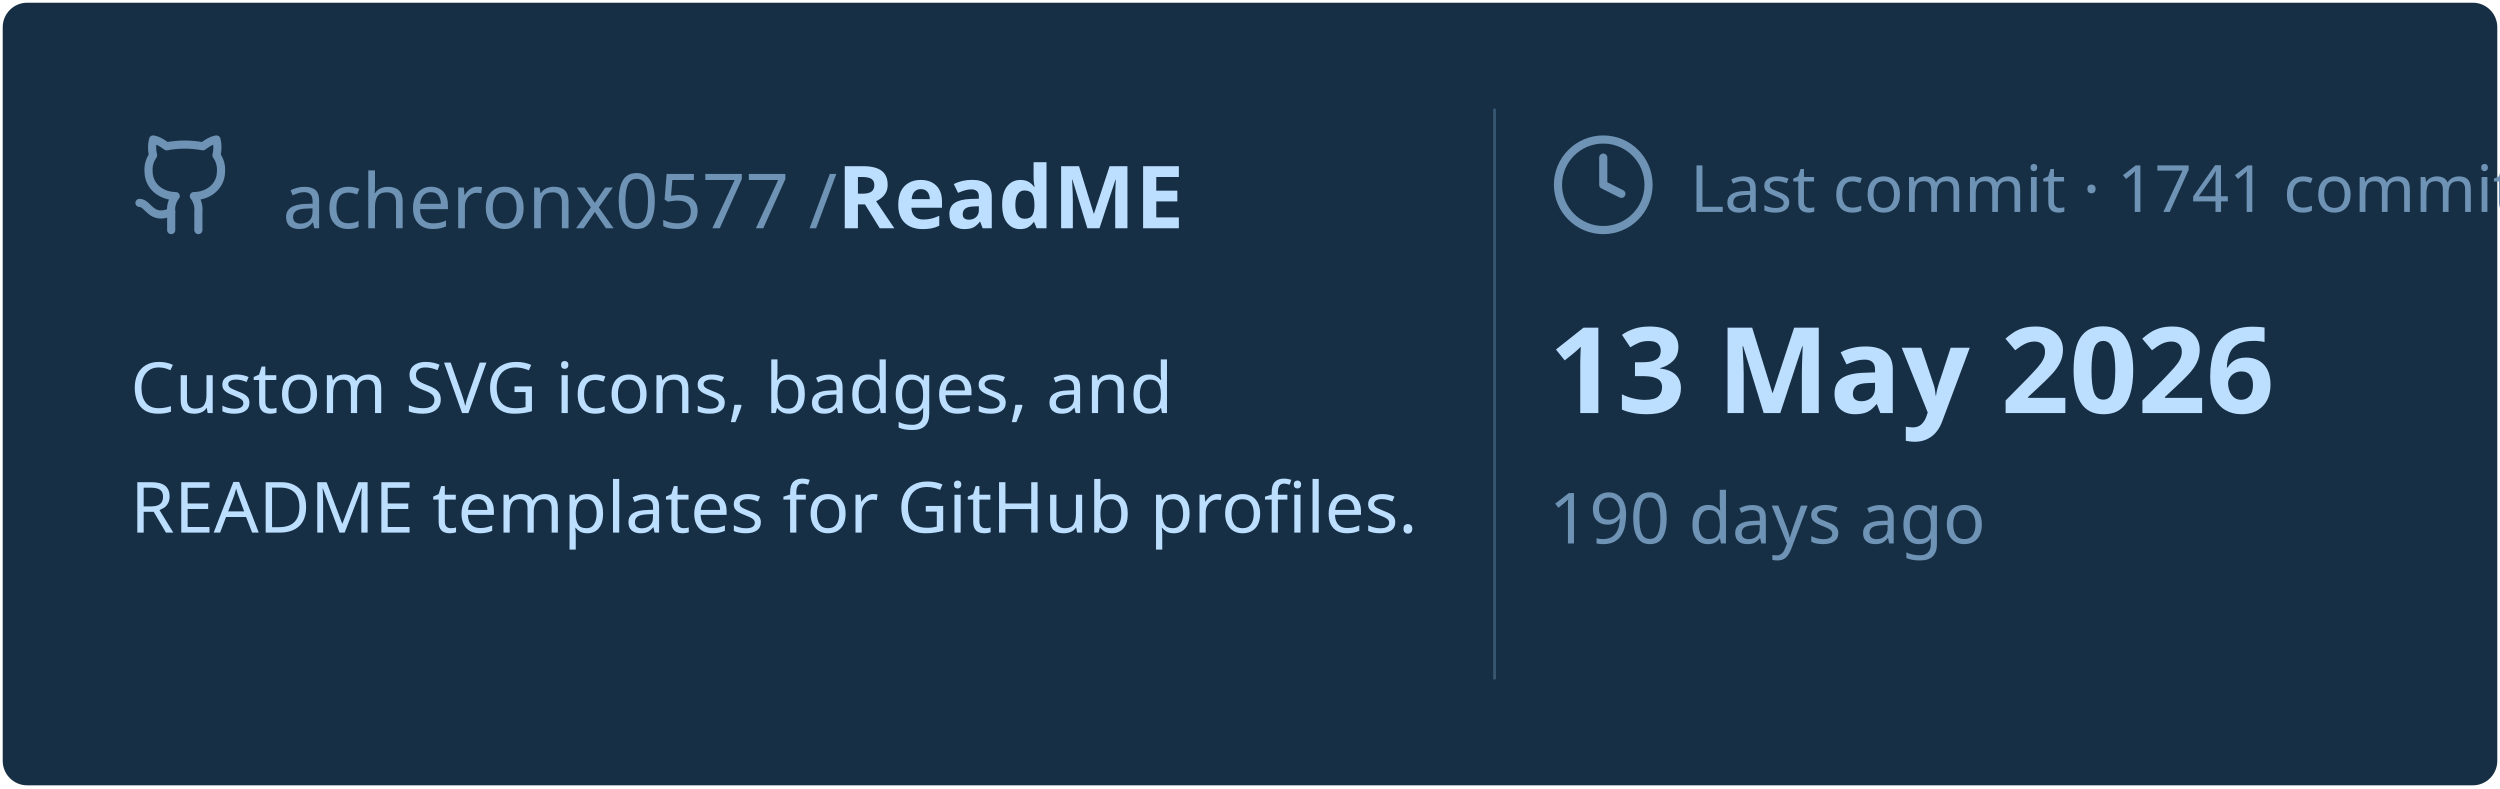
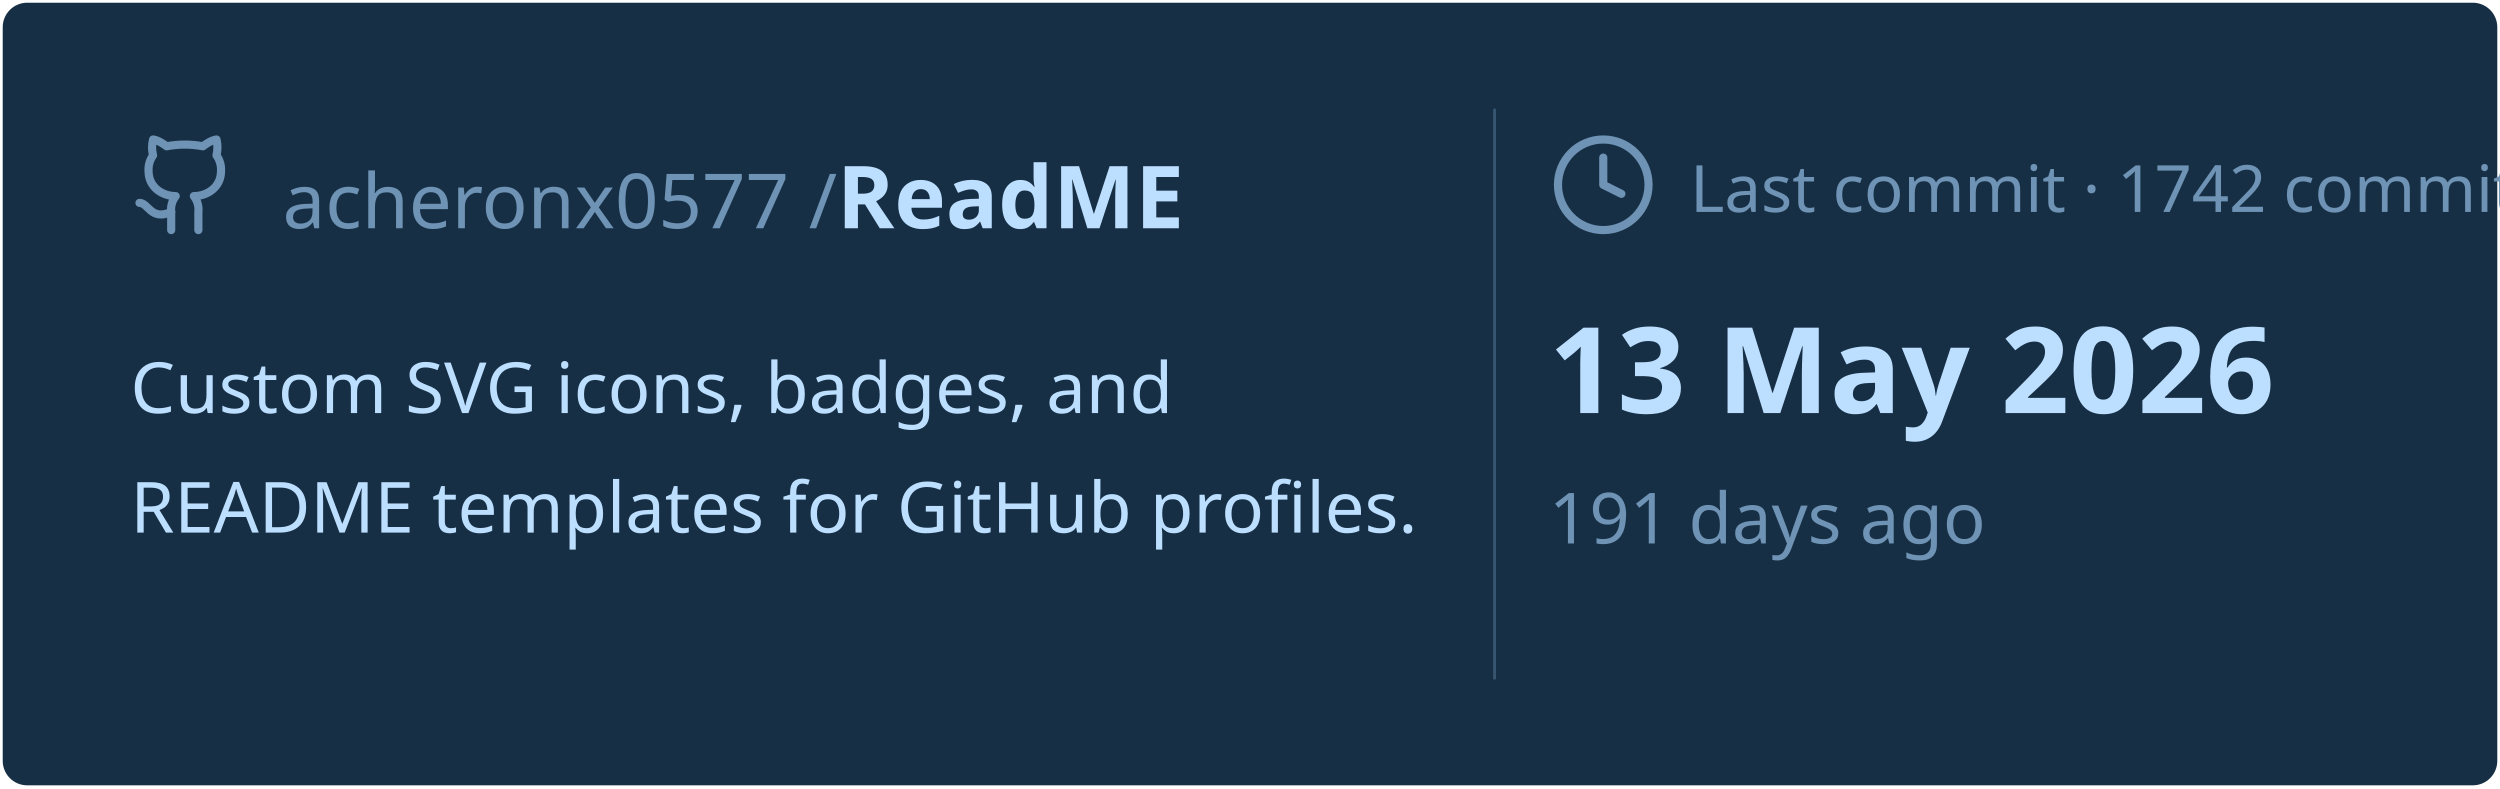
<svg xmlns="http://www.w3.org/2000/svg" viewBox="0 0 460 145" width="460px" height="145px">
  <rect stroke="#000000" stroke-opacity="0" fill="#172F45" rx="4.5" x="0.5" y="0.5" width="459" height="144" />
  <g transform="translate(24, 42)">
    <svg x="0" y="-18" width="20" height="20" viewBox="0 0 24 24" fill="none" stroke="#6E93B5" stroke-width="1.8" stroke-linecap="round" stroke-linejoin="round">
      <path d="M15 22v-4a4.8 4.8 0 0 0-1-3.5c3 0 6-2 6-5.5.08-1.25-.27-2.48-1-3.5.28-1.15.28-2.35 0-3.5 0 0-1 0-3 1.5-2.64-.5-5.36-.5-8 0C6 2 5 2 5 2c-.3 1.15-.3 2.35 0 3.5A5.403 5.403 0 0 0 4 9c0 3.5 3 5.5 6 5.5-.39.49-.68 1.05-.85 1.65-.17.6-.22 1.23-.15 1.85v4" />
      <path d="M9 18c-4.51 2-5-2-7-2" />
    </svg>
    <text x="28" y="0" font-family="&quot;Segoe UI&quot;, Ubuntu, sans-serif" font-size="14" font-weight="400" fill="#6E93B5">acheronx0577 /</text>
    <text x="130" y="0" font-family="&quot;Segoe UI&quot;, Ubuntu, sans-serif" font-size="16" font-weight="700" fill="#BDDFFF">ReadME</text>
  </g>
  <text x="24" y="76" font-family="&quot;Segoe UI&quot;, Ubuntu, sans-serif" font-size="13" font-weight="400" fill="#BDDFFF">Custom SVG icons, badges, and</text>
  <text x="24" y="98" font-family="&quot;Segoe UI&quot;, Ubuntu, sans-serif" font-size="13" font-weight="400" fill="#BDDFFF">README templates for GitHub profiles.</text>
  <line x1="275" y1="20" x2="275" y2="125" stroke="#6E93B5" stroke-width="0.5" stroke-opacity="0.4" />
  <svg x="285" y="24" width="20" height="20" viewBox="0 0 24 24" fill="none" stroke="#6E93B5" stroke-width="1.8" stroke-linecap="round" stroke-linejoin="round">
    <circle cx="12" cy="12" r="10" />
    <polyline points="12 6 12 12 16 14" />
  </svg>
-   <text x="311" y="39" font-family="&quot;Segoe UI&quot;, Ubuntu, sans-serif" font-size="12" font-weight="400" fill="#6E93B5">Last commit · 1741 commits</text>
+   <text x="311" y="39" font-family="&quot;Segoe UI&quot;, Ubuntu, sans-serif" font-size="12" font-weight="400" fill="#6E93B5">Last commit · 1742 commits</text>
  <text x="285" y="76" font-family="&quot;Segoe UI&quot;, Ubuntu, sans-serif" font-size="22" font-weight="700" fill="#BDDFFF">13 May 2026</text>
-   <text x="285" y="100" font-family="&quot;Segoe UI&quot;, Ubuntu, sans-serif" font-size="13" font-weight="400" fill="#6E93B5">190 days ago</text>
+   <text x="285" y="100" font-family="&quot;Segoe UI&quot;, Ubuntu, sans-serif" font-size="13" font-weight="400" fill="#6E93B5">191 days ago</text>
</svg>
